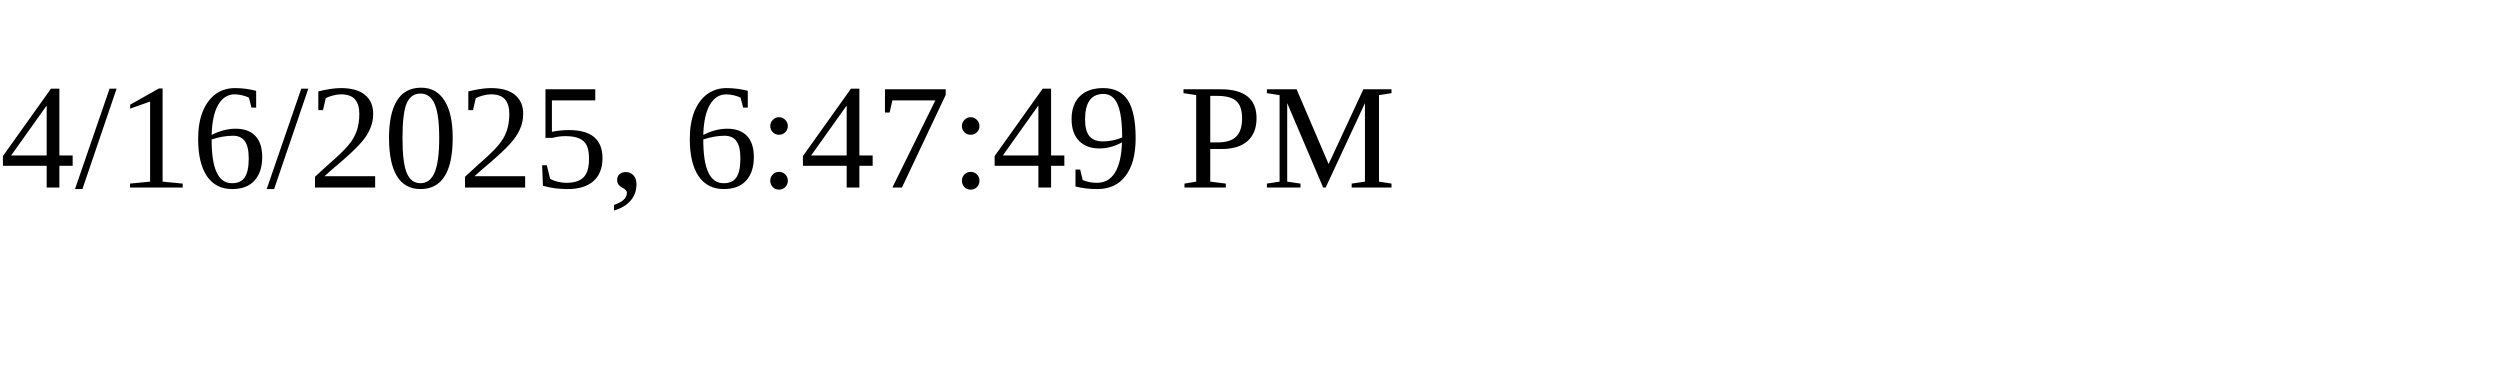
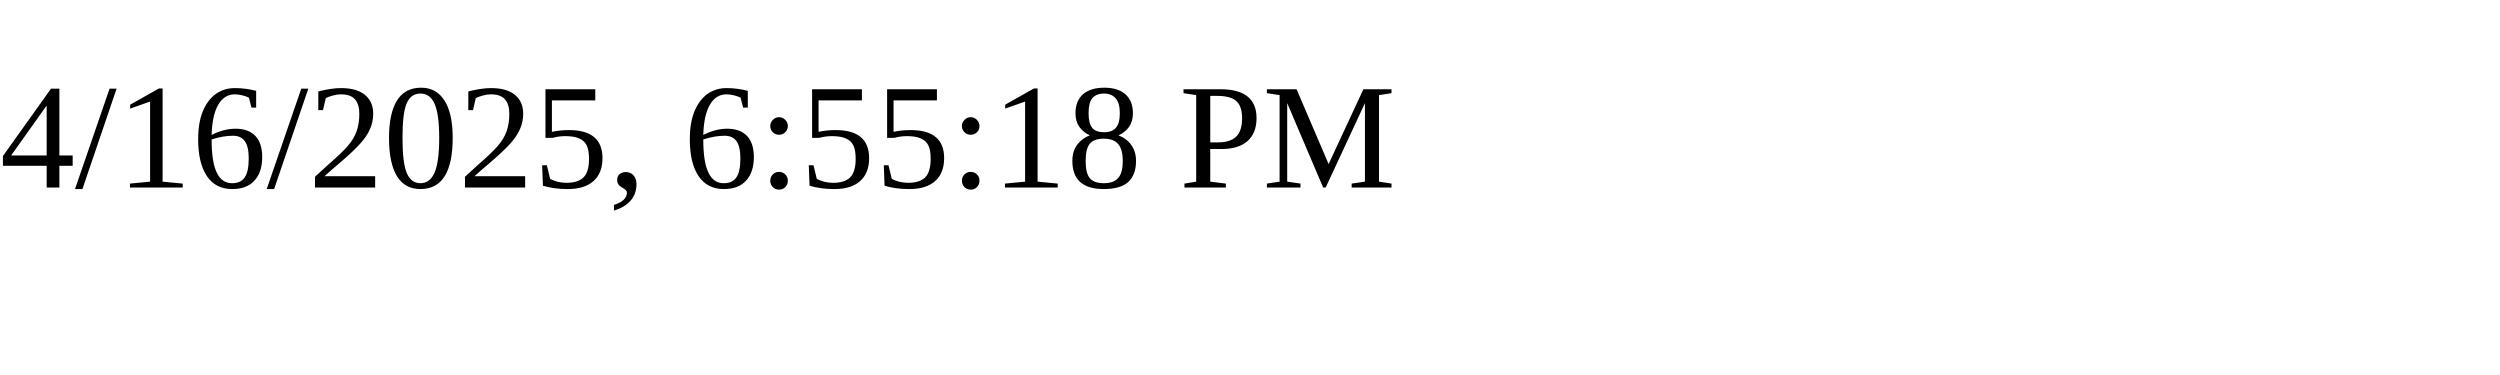
<svg xmlns="http://www.w3.org/2000/svg" height="30" width="200">
-   <text x="0" y="15">4/16/2025, 6:47:49 PM</text>
+   <text x="0" y="15">4/16/2025, 6:55:18 PM</text>
</svg>
